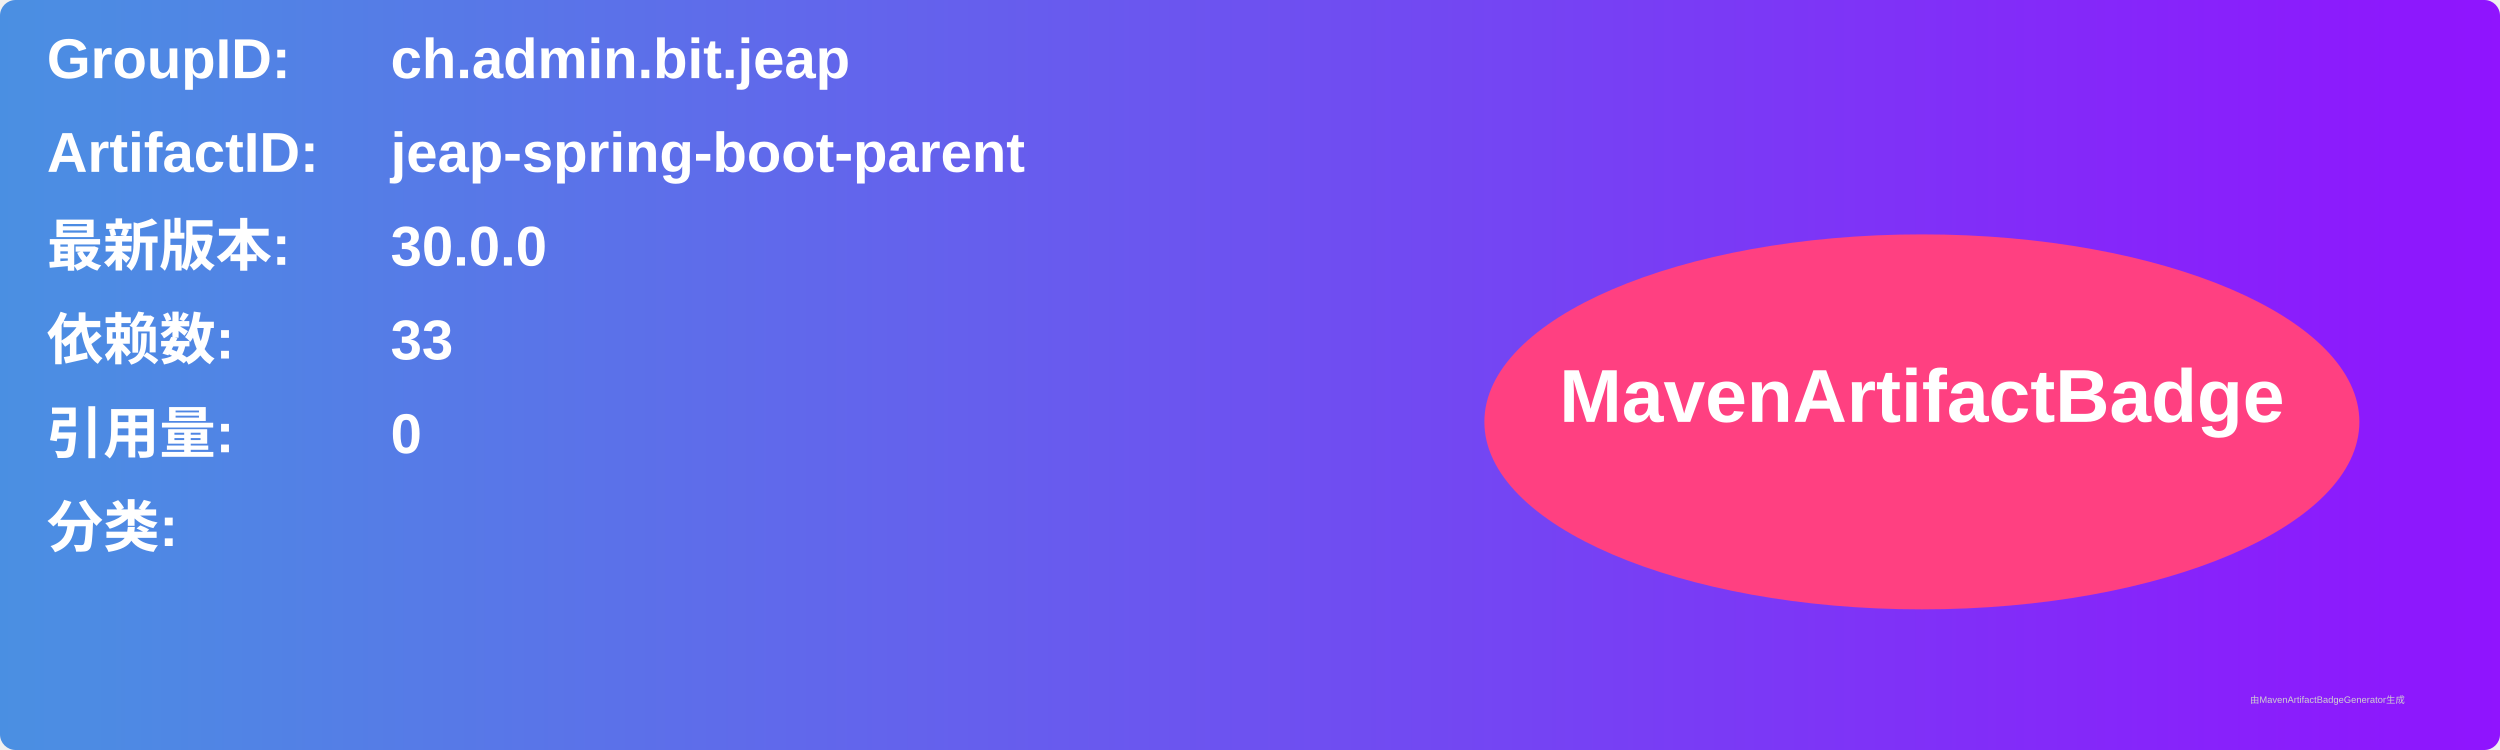
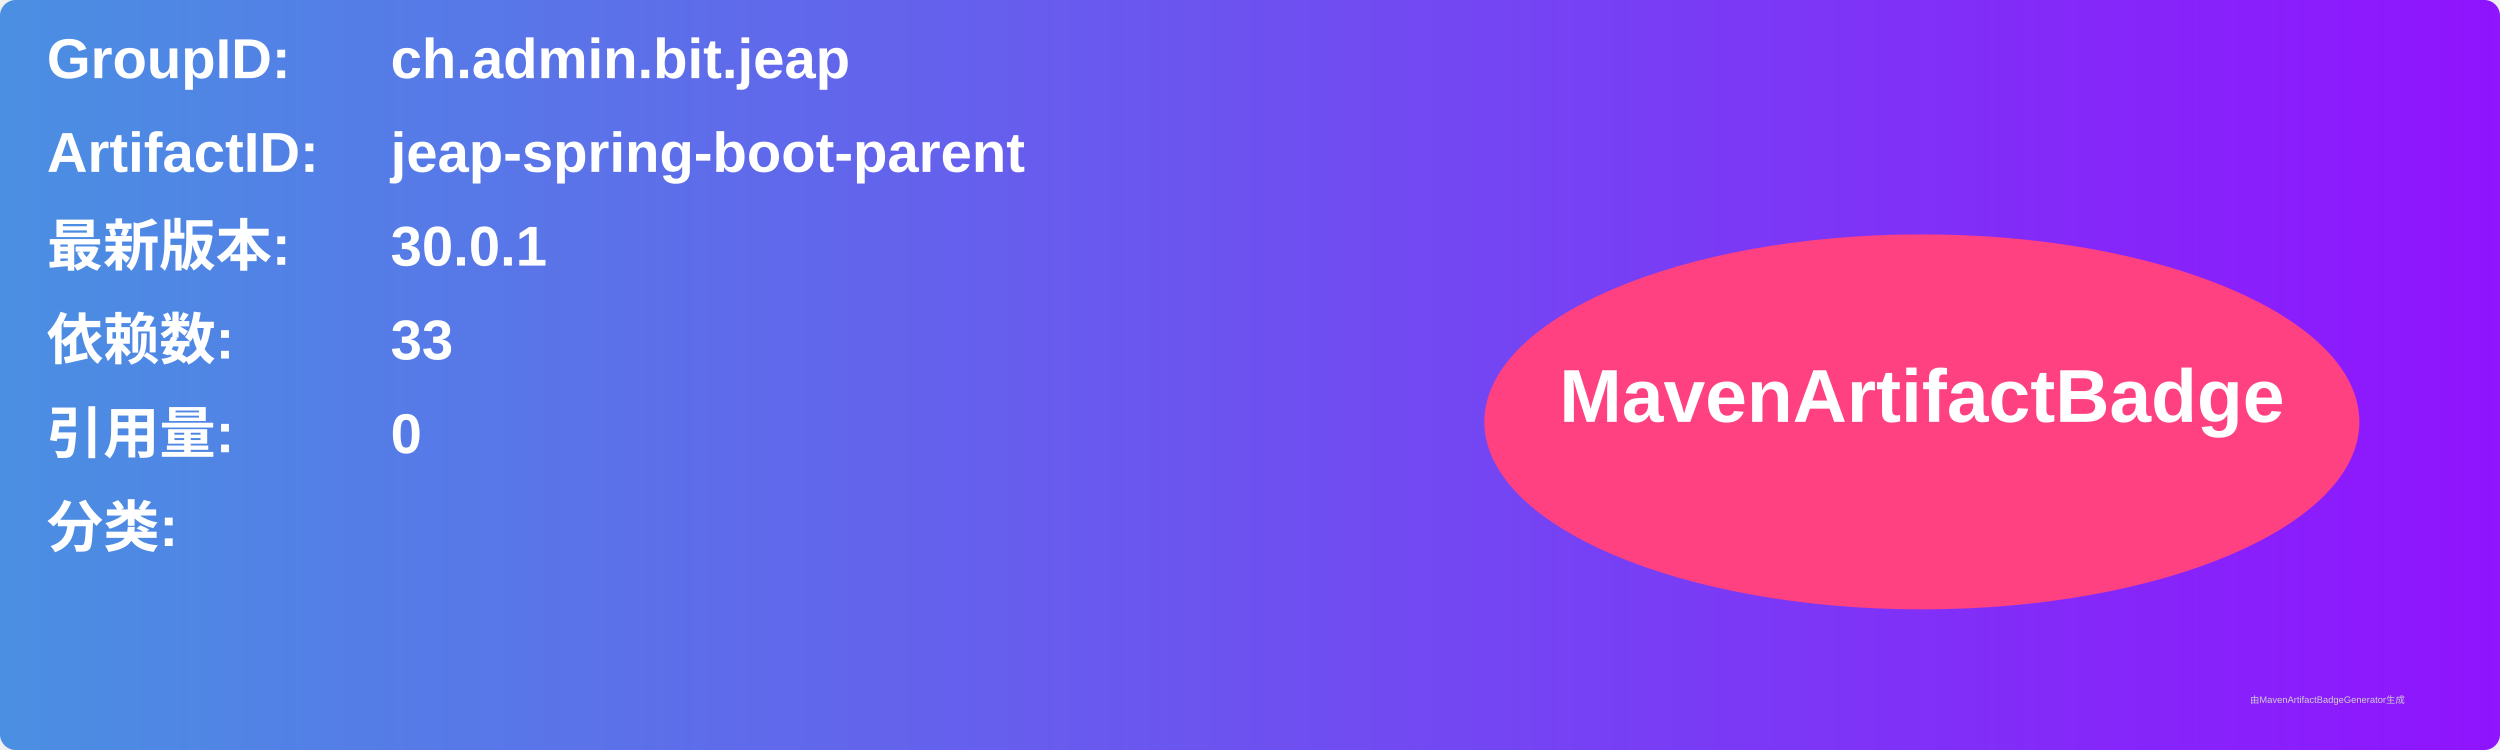
<svg xmlns="http://www.w3.org/2000/svg" width="800" height="240" viewBox="0 0 800 240">
  <linearGradient id="grad" x1="0%" y1="0%" x2="100%" y2="0%">
    <stop offset="0%" stop-color="#4a90e2" />
    <stop offset="100%" stop-color="#9013fe" />
  </linearGradient>
  <rect width="100%" height="100%" rx="5" ry="5" fill="url(#grad)" />
  <g transform="translate(15, 15)">
    <text x="0" y="10" font-family="Arial" font-size="18" fill="white" font-weight="bold" width="260">GroupID:</text>
    <text x="110" y="10" font-family="Arial" font-size="18" fill="white" font-weight="bold" width="460">ch.admin.bit.jeap</text>
    <text x="0" y="40" font-family="Arial" font-size="18" fill="white" font-weight="bold" width="260">ArtifactID:</text>
    <text x="110" y="40" font-family="Arial" font-size="18" fill="white" font-weight="bold" width="460">jeap-spring-boot-parent</text>
    <text x="0" y="70" font-family="Arial" font-size="18" fill="white" font-weight="bold">最新版本:</text>
    <text x="110" y="70" font-family="Arial" font-size="18" fill="white" font-weight="bold">
-       <tspan font-weight="bold">30.0.0</tspan>
+       <tspan font-weight="bold">30.0.1</tspan>
    </text>
    <text x="0" y="100" font-family="Arial" font-size="18" fill="white" font-weight="bold">依赖数: </text>
    <text x="110" y="100" font-family="Arial" font-size="18" fill="white">
      <tspan font-weight="bold">33</tspan>
    </text>
    <text x="0" y="130" font-family="Arial" font-size="18" fill="white" font-weight="bold">引用量: </text>
    <text x="110" y="130" font-family="Arial" font-size="18" fill="white">
      <tspan font-weight="bold">0</tspan>
    </text>
    <text x="0" y="160" font-family="Arial" font-size="18" fill="white" font-weight="bold">分类:</text>
    <text x="10" y="190" font-family="Arial" font-size="10" fill="white">
      <tspan font-weight="bold" />
    </text>
    <ellipse cx="600" cy="120" rx="140" ry="60" fill="#ff4081" />
    <text x="600" y="120" text-anchor="middle" font-family="Arial" font-size="24" fill="white" font-weight="bold">MavenArtifactBadge</text>
  </g>
  <text x="720" y="225" font-family="Arial" font-size="3" fill="#d0d0d0">由MavenArtifactBadgeGenerator生成</text>
</svg>
